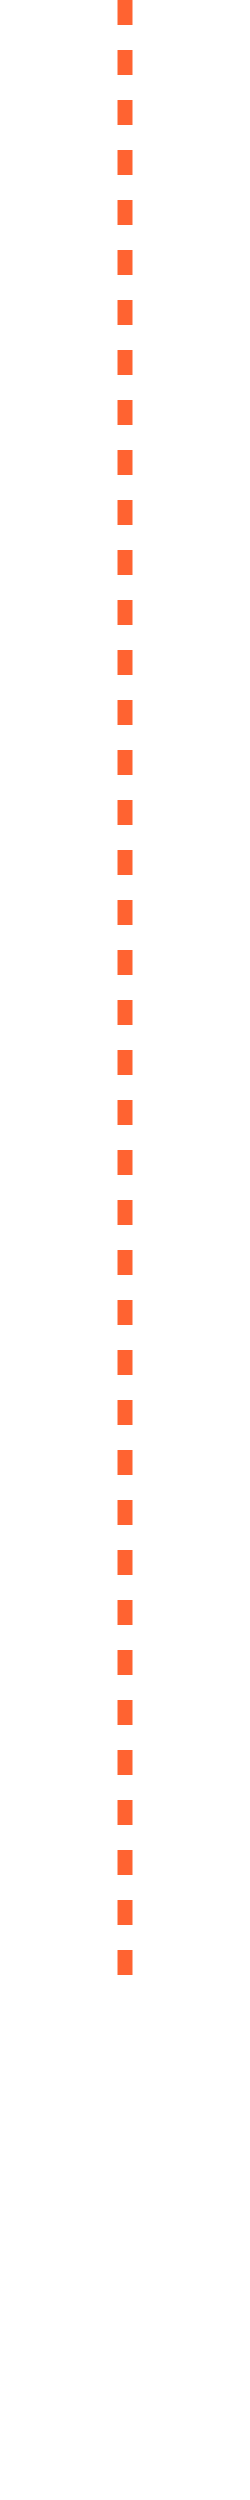
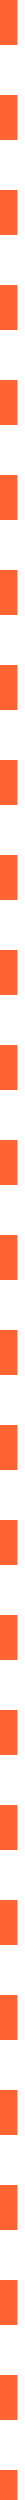
- <svg xmlns="http://www.w3.org/2000/svg" width="50" height="500">
-   <line x1="25" y1="0" x2="25" y2="400" stroke="#ff6331" stroke-width="3" stroke-dasharray="5,5" />
+ <svg xmlns="http://www.w3.org/2000/svg" height="40rem" viewBox="0 0 1 100">
+   <line x1="0.25" y1="0" x2="0.25" y2="100" stroke="#ff6331" stroke-width="0.9" stroke-dasharray="1.8 ,2" />
</svg>
